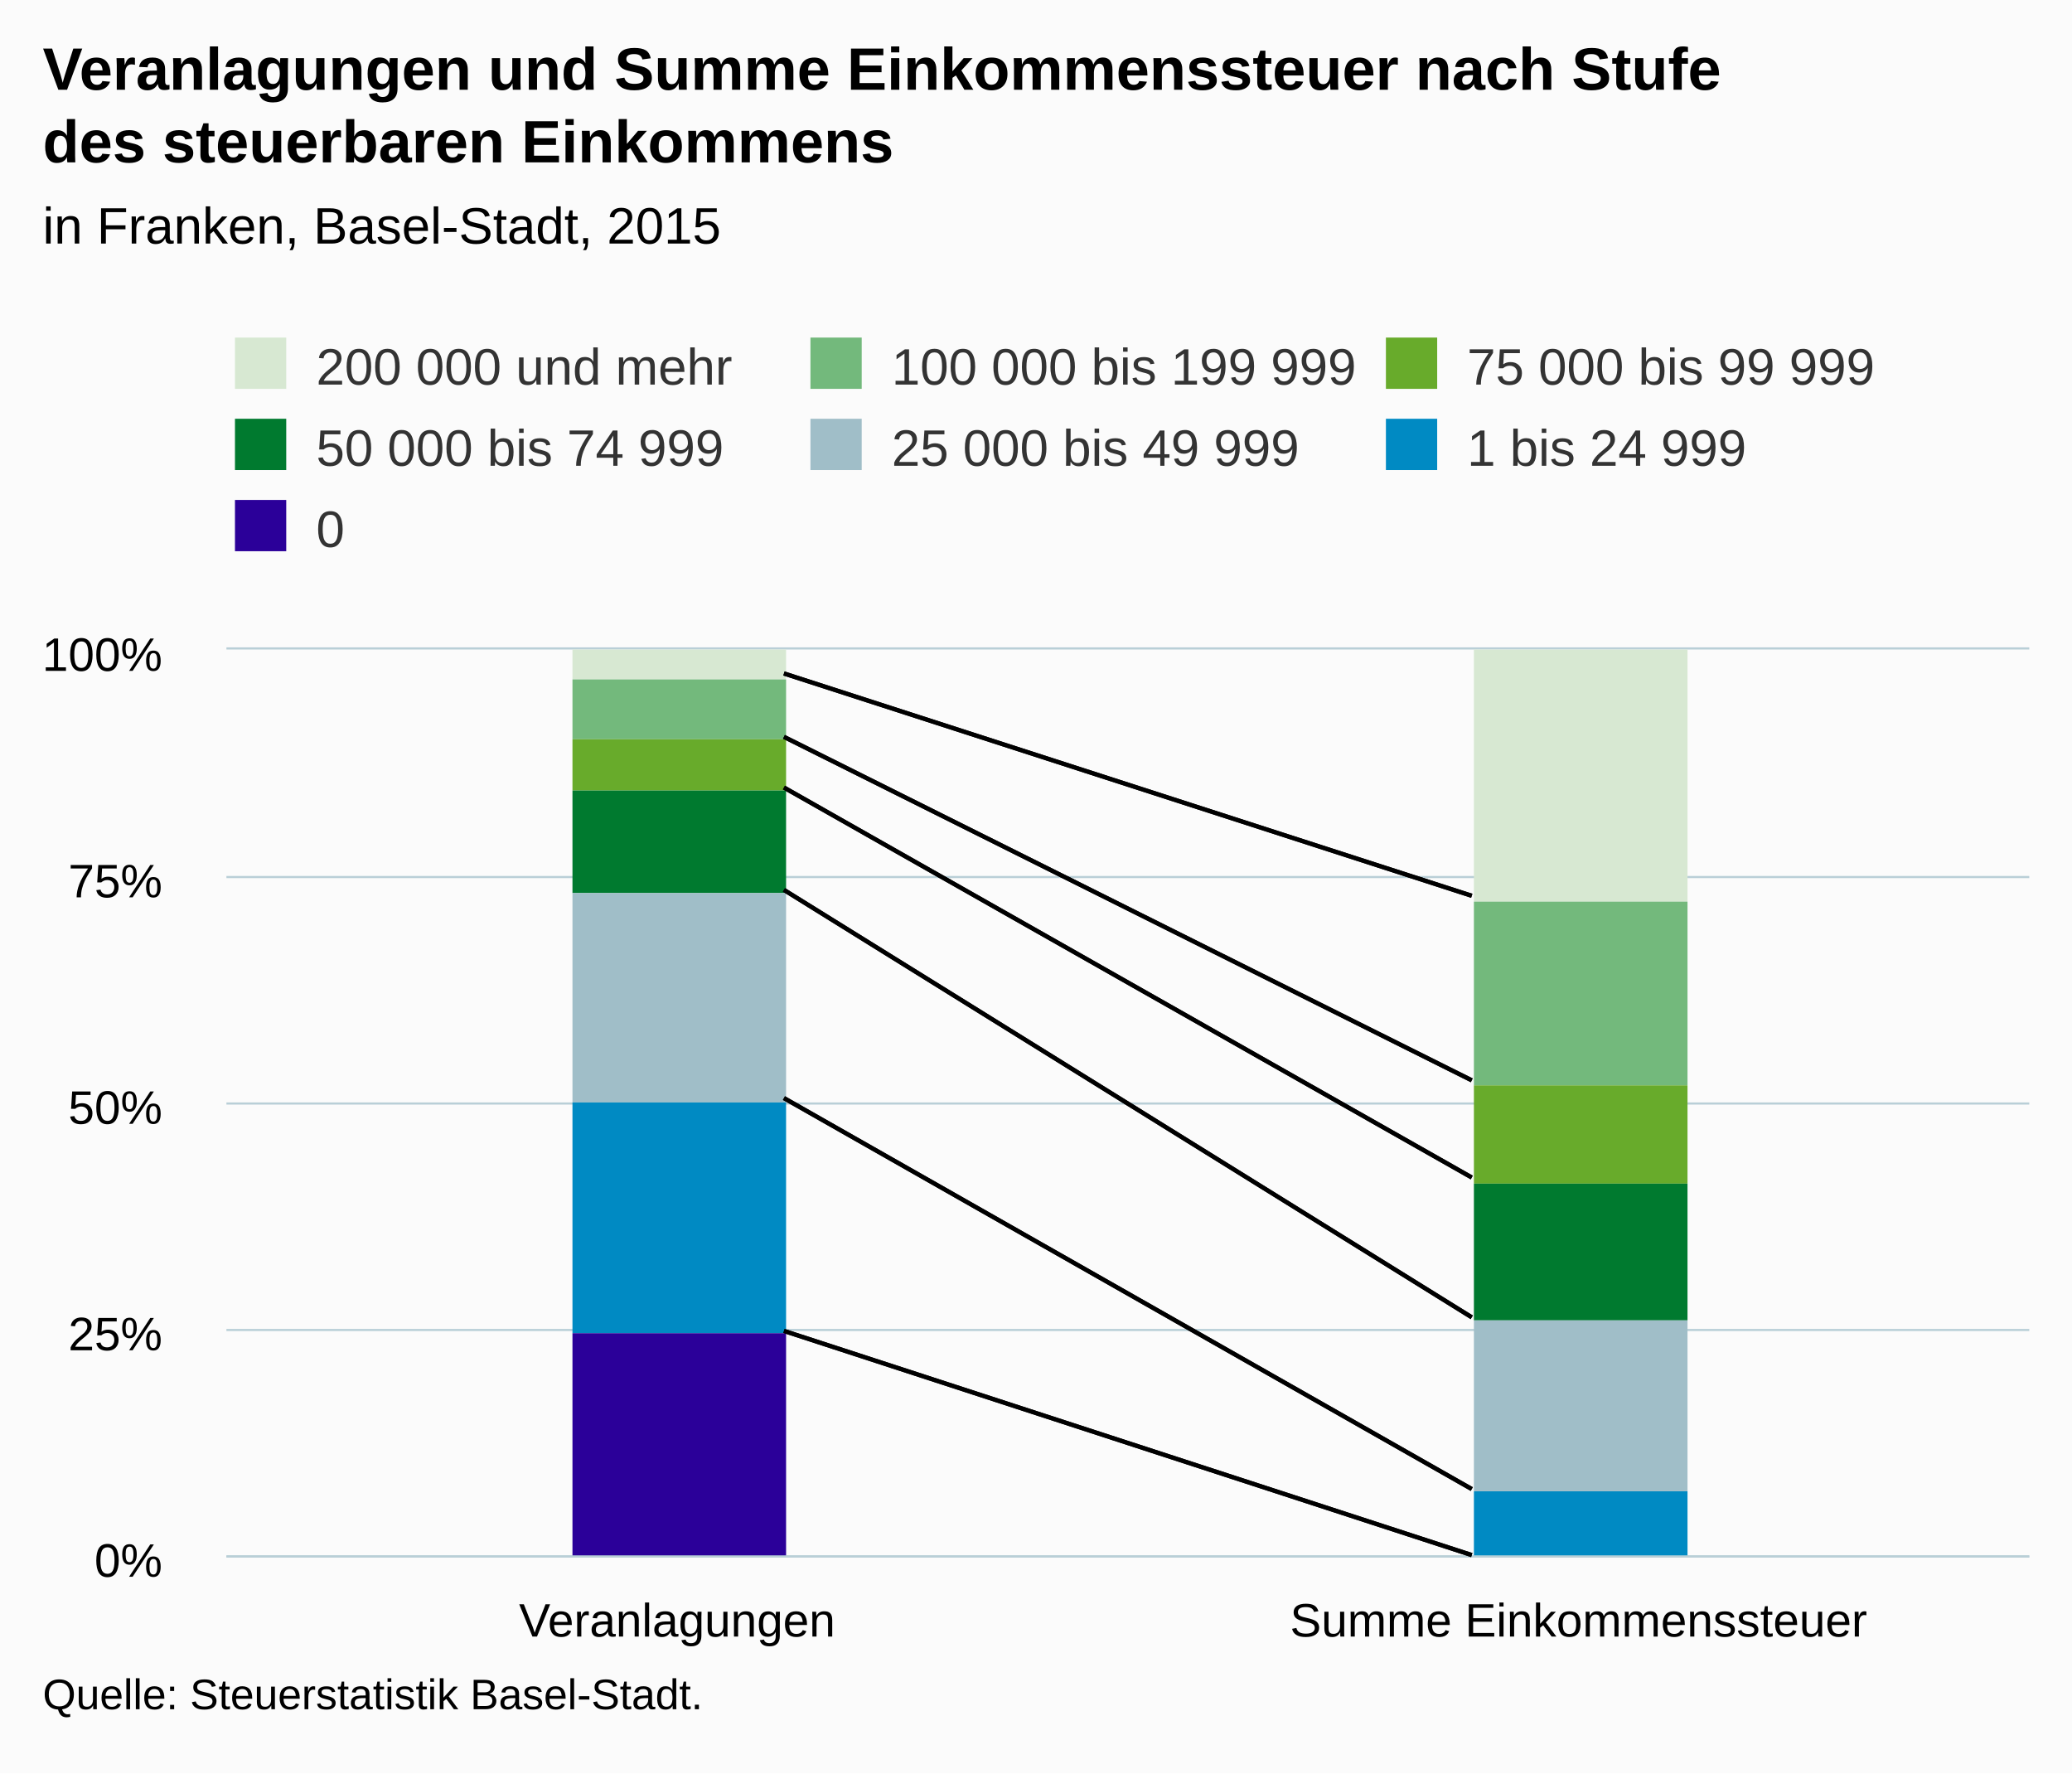
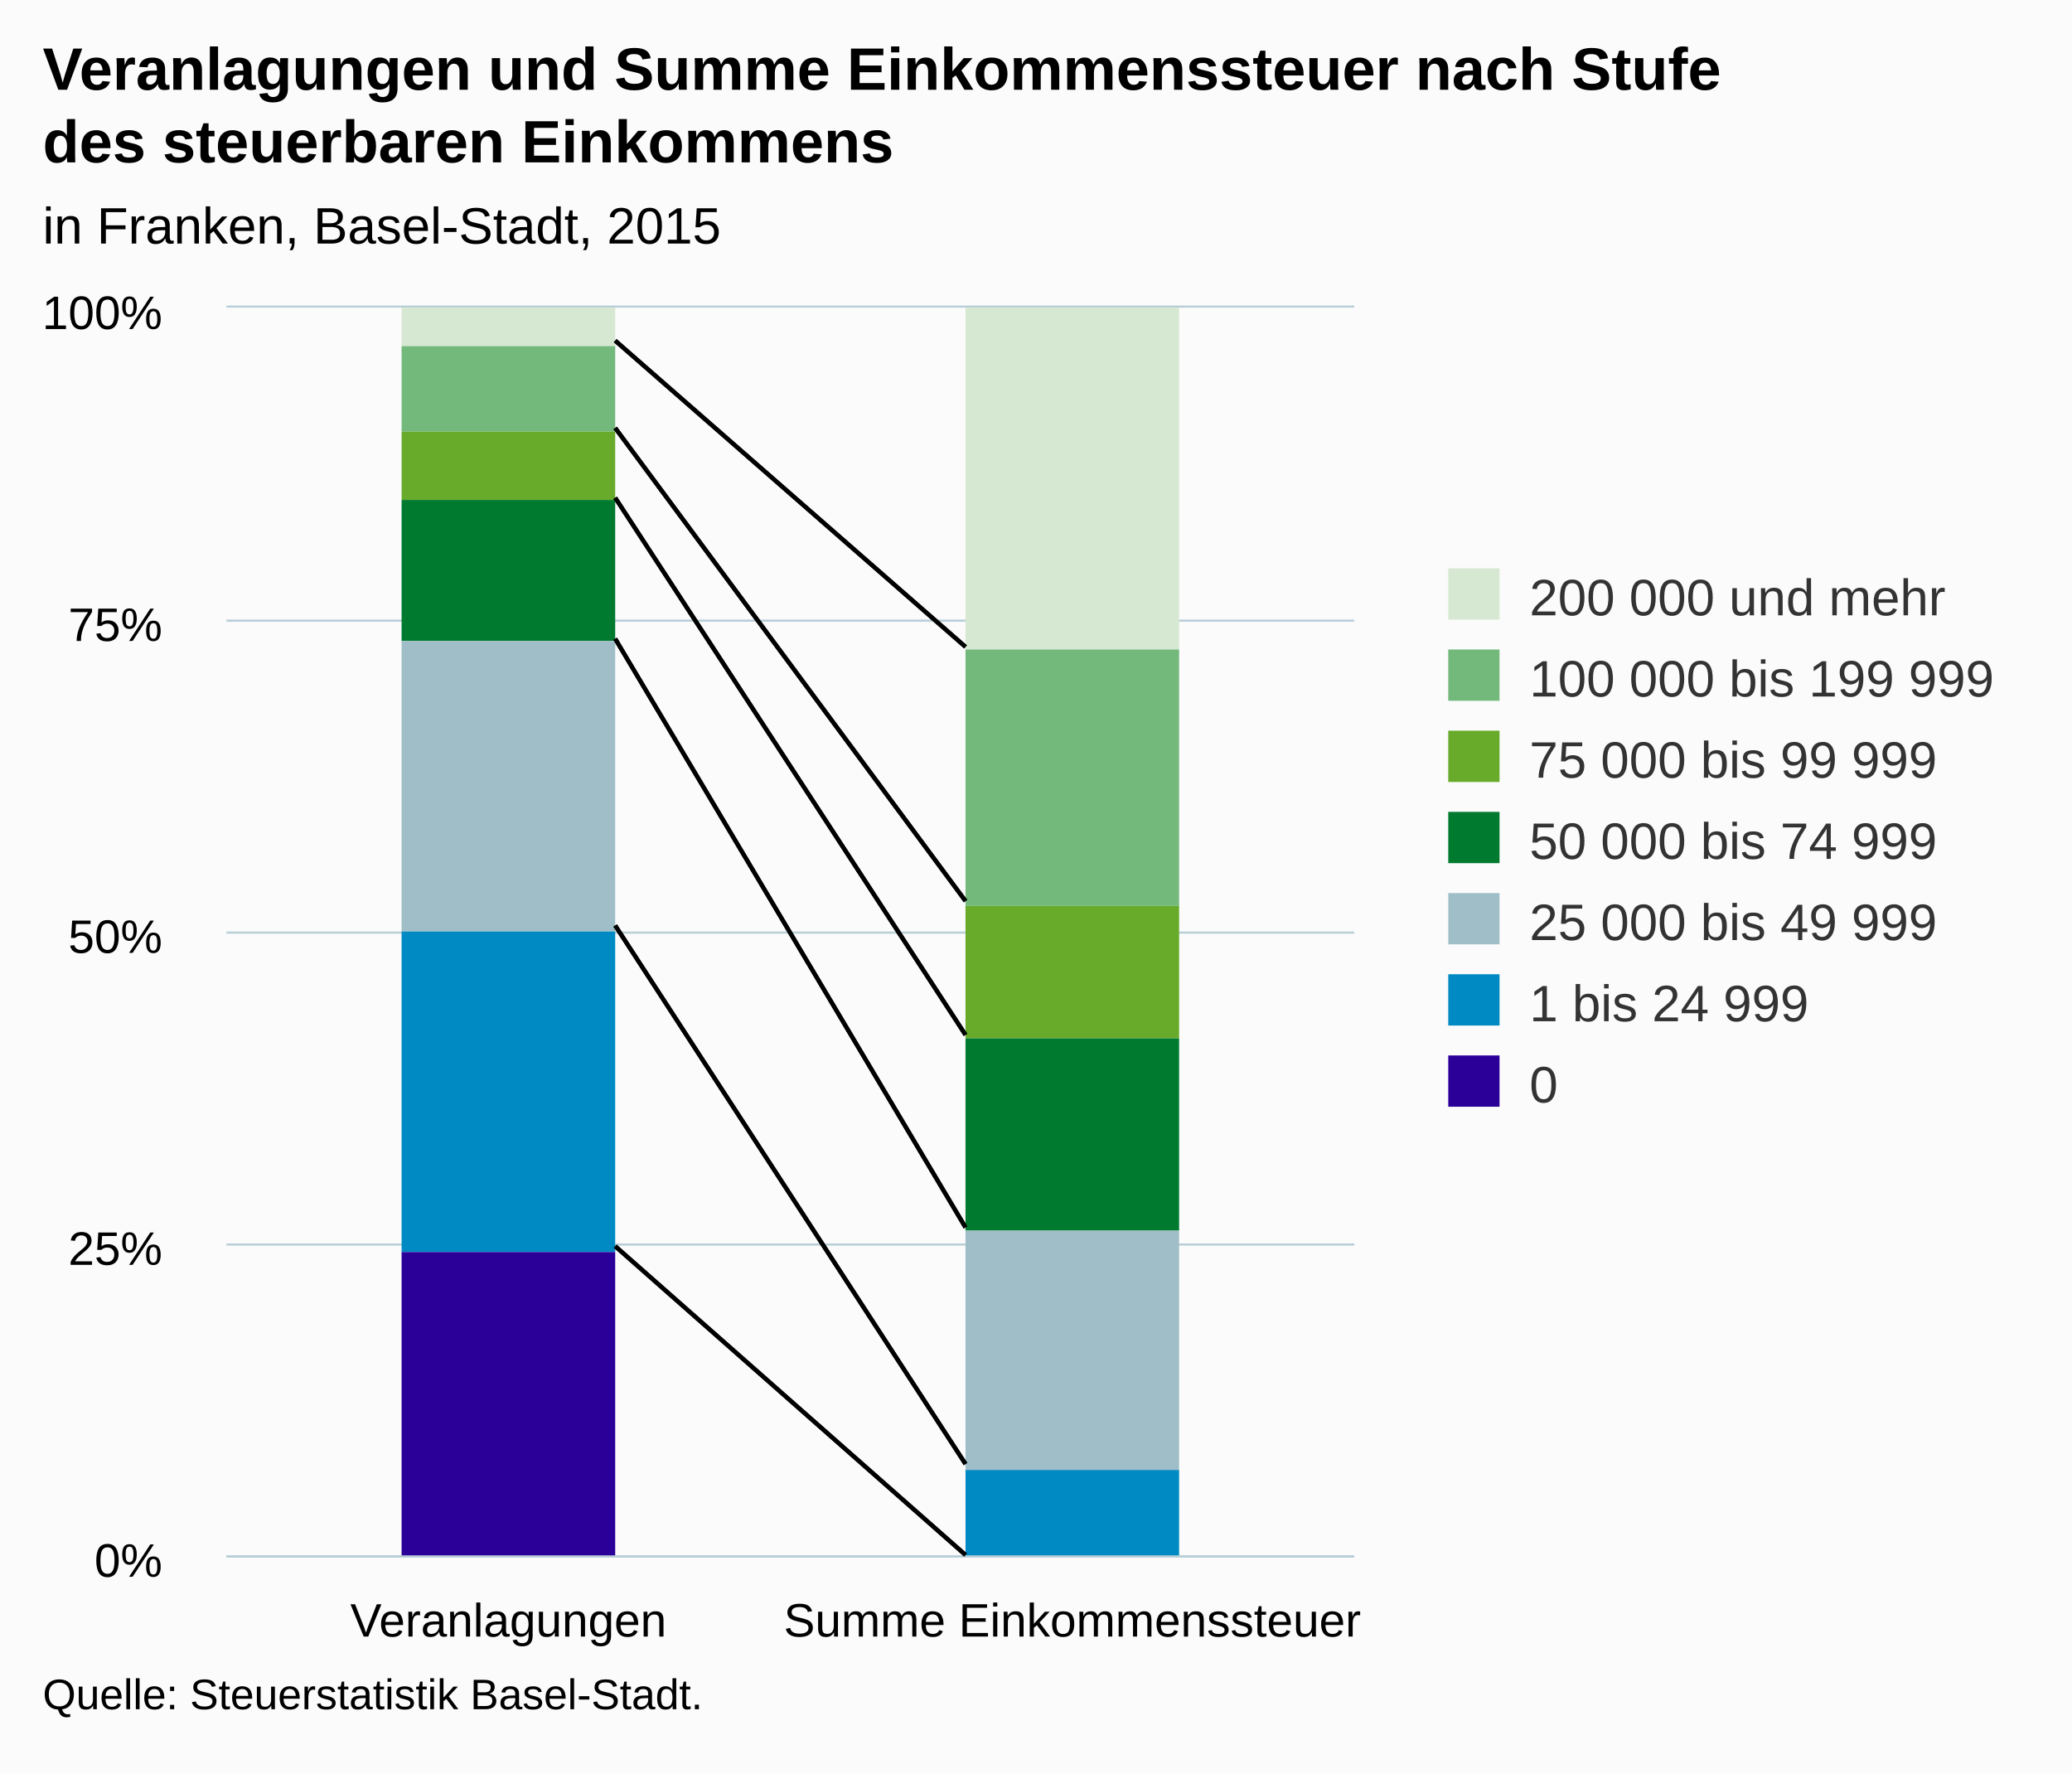
<svg xmlns="http://www.w3.org/2000/svg" version="1.1" class="highcharts-root" style="font-family:Arial;font-size:12px;" viewBox="0 0 485 415">
  <defs>
-     <clipPath id="highcharts-cy4c41f-6">
-       <rect x="0" y="0" width="422" height="212" fill="none" />
+     <clipPath id="highcharts-4lp4522-6">
+       <rect x="0" y="0" width="264" height="292" fill="none" />
    </clipPath>
-     <clipPath id="highcharts-cy4c41f-7">
-       <rect x="0" y="0" width="422" height="212" fill="none" />
+     <clipPath id="highcharts-4lp4522-7">
+       <rect x="0" y="0" width="264" height="292" fill="none" />
    </clipPath>
  </defs>
  <rect fill="#fbfbfb" class="highcharts-background" x="0" y="0" width="485" height="415" rx="0" ry="0" />
-   <rect fill="none" class="highcharts-plot-background" x="53" y="152" width="422" height="212" />
+   <rect fill="none" class="highcharts-plot-background" x="53" y="72" width="264" height="292" />
  <g class="highcharts-pane-group" data-z-index="0" />
  <g class="highcharts-grid highcharts-xaxis-grid " data-z-index="1">
-     <path fill="none" data-z-index="1" class="highcharts-grid-line" d="M 263.5 152 L 263.5 364" opacity="1" />
-     <path fill="none" data-z-index="1" class="highcharts-grid-line" d="M 474.5 152 L 474.5 364" opacity="1" />
-     <path fill="none" data-z-index="1" class="highcharts-grid-line" d="M 52.5 152 L 52.5 364" opacity="1" />
+     <path fill="none" data-z-index="1" class="highcharts-grid-line" d="M 184.5 72 L 184.5 364" opacity="1" />
+     <path fill="none" data-z-index="1" class="highcharts-grid-line" d="M 316.5 72 L 316.5 364" opacity="1" />
+     <path fill="none" data-z-index="1" class="highcharts-grid-line" d="M 52.5 72 L 52.5 364" opacity="1" />
  </g>
  <g class="highcharts-grid highcharts-yaxis-grid " data-z-index="1">
-     <path fill="none" stroke="#B9CFD7" stroke-width="0.5" data-z-index="1" class="highcharts-grid-line" d="M 53 364.25 L 475 364.25" opacity="1" />
-     <path fill="none" stroke="#B9CFD7" stroke-width="0.5" data-z-index="1" class="highcharts-grid-line" d="M 53 311.25 L 475 311.25" opacity="1" />
-     <path fill="none" stroke="#B9CFD7" stroke-width="0.5" data-z-index="1" class="highcharts-grid-line" d="M 53 258.25 L 475 258.25" opacity="1" />
-     <path fill="none" stroke="#B9CFD7" stroke-width="0.5" data-z-index="1" class="highcharts-grid-line" d="M 53 205.25 L 475 205.25" opacity="1" />
-     <path fill="none" stroke="#B9CFD7" stroke-width="0.5" data-z-index="1" class="highcharts-grid-line" d="M 53 151.75 L 475 151.75" opacity="1" />
+     <path fill="none" stroke="#B9CFD7" stroke-width="0.5" data-z-index="1" class="highcharts-grid-line" d="M 53 364.25 L 317 364.25" opacity="1" />
+     <path fill="none" stroke="#B9CFD7" stroke-width="0.5" data-z-index="1" class="highcharts-grid-line" d="M 53 291.25 L 317 291.25" opacity="1" />
+     <path fill="none" stroke="#B9CFD7" stroke-width="0.5" data-z-index="1" class="highcharts-grid-line" d="M 53 218.25 L 317 218.25" opacity="1" />
+     <path fill="none" stroke="#B9CFD7" stroke-width="0.5" data-z-index="1" class="highcharts-grid-line" d="M 53 145.25 L 317 145.25" opacity="1" />
+     <path fill="none" stroke="#B9CFD7" stroke-width="0.5" data-z-index="1" class="highcharts-grid-line" d="M 53 71.75 L 317 71.75" opacity="1" />
  </g>
-   <rect fill="none" class="highcharts-plot-border" data-z-index="1" x="53" y="152" width="422" height="212" />
+   <rect fill="none" class="highcharts-plot-border" data-z-index="1" x="53" y="72" width="264" height="292" />
  <g class="highcharts-axis highcharts-xaxis " data-z-index="2">
-     <path fill="none" class="highcharts-axis-line" stroke="#B9CFD7" stroke-width="0.5" data-z-index="7" d="M 53 364.25 L 475 364.25" />
+     <path fill="none" class="highcharts-axis-line" stroke="#B9CFD7" stroke-width="0.5" data-z-index="7" d="M 53 364.25 L 317 364.25" />
  </g>
  <g class="highcharts-axis highcharts-yaxis " data-z-index="2">
-     <path fill="none" class="highcharts-axis-line" data-z-index="7" d="M 53 152 L 53 364" />
+     <path fill="none" class="highcharts-axis-line" data-z-index="7" d="M 53 72 L 53 364" />
  </g>
  <g class="highcharts-series-group" data-z-index="3">
-     <g data-z-index="0.1" class="highcharts-series highcharts-series-0 highcharts-column-series " transform="translate(53,152) scale(1 1)" clip-path="url(#highcharts-cy4c41f-7)">
-       <rect x="81" y="0" width="50" height="7" fill="#D7E8D2" class="highcharts-point" />
-       <rect x="292" y="0" width="50" height="59" fill="#D7E8D2" class="highcharts-point" />
+     <g data-z-index="0.1" class="highcharts-series highcharts-series-0 highcharts-column-series " transform="translate(53,72) scale(1 1)" clip-path="url(#highcharts-4lp4522-7)">
+       <rect x="41" y="0" width="50" height="9" fill="#D7E8D2" class="highcharts-point" />
+       <rect x="173" y="0" width="50" height="80" fill="#D7E8D2" class="highcharts-point" />
    </g>
-     <g data-z-index="0.1" class="highcharts-markers highcharts-series-0 highcharts-column-series " transform="translate(53,152) scale(1 1)" clip-path="none" />
-     <g data-z-index="0.1" class="highcharts-series highcharts-series-1 highcharts-column-series " transform="translate(53,152) scale(1 1)" clip-path="url(#highcharts-cy4c41f-7)">
-       <rect x="81" y="7" width="50" height="14" fill="#73B97C" class="highcharts-point" />
-       <rect x="292" y="59" width="50" height="43" fill="#73B97C" class="highcharts-point" />
+     <g data-z-index="0.1" class="highcharts-markers highcharts-series-0 highcharts-column-series " transform="translate(53,72) scale(1 1)" clip-path="none" />
+     <g data-z-index="0.1" class="highcharts-series highcharts-series-1 highcharts-column-series " transform="translate(53,72) scale(1 1)" clip-path="url(#highcharts-4lp4522-7)">
+       <rect x="41" y="9" width="50" height="20" fill="#73B97C" class="highcharts-point" />
+       <rect x="173" y="80" width="50" height="60" fill="#73B97C" class="highcharts-point" />
    </g>
-     <g data-z-index="0.1" class="highcharts-markers highcharts-series-1 highcharts-column-series " transform="translate(53,152) scale(1 1)" clip-path="none" />
-     <g data-z-index="0.1" class="highcharts-series highcharts-series-2 highcharts-column-series " transform="translate(53,152) scale(1 1)" clip-path="url(#highcharts-cy4c41f-7)">
-       <rect x="81" y="21" width="50" height="12" fill="#68AB2B" class="highcharts-point" />
-       <rect x="292" y="102" width="50" height="23" fill="#68AB2B" class="highcharts-point" />
+     <g data-z-index="0.1" class="highcharts-markers highcharts-series-1 highcharts-column-series " transform="translate(53,72) scale(1 1)" clip-path="none" />
+     <g data-z-index="0.1" class="highcharts-series highcharts-series-2 highcharts-column-series " transform="translate(53,72) scale(1 1)" clip-path="url(#highcharts-4lp4522-7)">
+       <rect x="41" y="29" width="50" height="16" fill="#68AB2B" class="highcharts-point" />
+       <rect x="173" y="140" width="50" height="31" fill="#68AB2B" class="highcharts-point" />
    </g>
-     <g data-z-index="0.1" class="highcharts-markers highcharts-series-2 highcharts-column-series " transform="translate(53,152) scale(1 1)" clip-path="none" />
-     <g data-z-index="0.1" class="highcharts-series highcharts-series-3 highcharts-column-series " transform="translate(53,152) scale(1 1)" clip-path="url(#highcharts-cy4c41f-7)">
-       <rect x="81" y="33" width="50" height="24" fill="#007A2F" class="highcharts-point" />
-       <rect x="292" y="125" width="50" height="32" fill="#007A2F" class="highcharts-point" />
+     <g data-z-index="0.1" class="highcharts-markers highcharts-series-2 highcharts-column-series " transform="translate(53,72) scale(1 1)" clip-path="none" />
+     <g data-z-index="0.1" class="highcharts-series highcharts-series-3 highcharts-column-series " transform="translate(53,72) scale(1 1)" clip-path="url(#highcharts-4lp4522-7)">
+       <rect x="41" y="45" width="50" height="33" fill="#007A2F" class="highcharts-point" />
+       <rect x="173" y="171" width="50" height="45" fill="#007A2F" class="highcharts-point" />
    </g>
-     <g data-z-index="0.1" class="highcharts-markers highcharts-series-3 highcharts-column-series " transform="translate(53,152) scale(1 1)" clip-path="none" />
-     <g data-z-index="0.1" class="highcharts-series highcharts-series-4 highcharts-column-series " transform="translate(53,152) scale(1 1)" clip-path="url(#highcharts-cy4c41f-7)">
-       <rect x="81" y="57" width="50" height="49" fill="#A0BEC8" class="highcharts-point" />
-       <rect x="292" y="157" width="50" height="40" fill="#A0BEC8" class="highcharts-point" />
+     <g data-z-index="0.1" class="highcharts-markers highcharts-series-3 highcharts-column-series " transform="translate(53,72) scale(1 1)" clip-path="none" />
+     <g data-z-index="0.1" class="highcharts-series highcharts-series-4 highcharts-column-series " transform="translate(53,72) scale(1 1)" clip-path="url(#highcharts-4lp4522-7)">
+       <rect x="41" y="78" width="50" height="68" fill="#A0BEC8" class="highcharts-point" />
+       <rect x="173" y="216" width="50" height="56" fill="#A0BEC8" class="highcharts-point" />
    </g>
-     <g data-z-index="0.1" class="highcharts-markers highcharts-series-4 highcharts-column-series " transform="translate(53,152) scale(1 1)" clip-path="none" />
-     <g data-z-index="0.1" class="highcharts-series highcharts-series-5 highcharts-column-series " transform="translate(53,152) scale(1 1)" clip-path="url(#highcharts-cy4c41f-7)">
-       <rect x="81" y="106" width="50" height="54" fill="#008AC3" class="highcharts-point" />
-       <rect x="292" y="197" width="50" height="16" fill="#008AC3" class="highcharts-point" />
+     <g data-z-index="0.1" class="highcharts-markers highcharts-series-4 highcharts-column-series " transform="translate(53,72) scale(1 1)" clip-path="none" />
+     <g data-z-index="0.1" class="highcharts-series highcharts-series-5 highcharts-column-series " transform="translate(53,72) scale(1 1)" clip-path="url(#highcharts-4lp4522-7)">
+       <rect x="41" y="146" width="50" height="75" fill="#008AC3" class="highcharts-point" />
+       <rect x="173" y="272" width="50" height="21" fill="#008AC3" class="highcharts-point" />
    </g>
-     <g data-z-index="0.1" class="highcharts-markers highcharts-series-5 highcharts-column-series " transform="translate(53,152) scale(1 1)" clip-path="none" />
-     <g data-z-index="0.1" class="highcharts-series highcharts-series-6 highcharts-column-series " transform="translate(53,152) scale(1 1)" clip-path="url(#highcharts-cy4c41f-7)">
-       <rect x="81" y="160" width="50" height="53" fill="#2B0099" class="highcharts-point" />
-       <rect x="292" y="213" width="50" height="0" fill="#2B0099" class="highcharts-point" />
+     <g data-z-index="0.1" class="highcharts-markers highcharts-series-5 highcharts-column-series " transform="translate(53,72) scale(1 1)" clip-path="none" />
+     <g data-z-index="0.1" class="highcharts-series highcharts-series-6 highcharts-column-series " transform="translate(53,72) scale(1 1)" clip-path="url(#highcharts-4lp4522-7)">
+       <rect x="41" y="221" width="50" height="72" fill="#2B0099" class="highcharts-point" />
+       <rect x="173" y="293" width="50" height="0" fill="#2B0099" class="highcharts-point" />
    </g>
-     <g data-z-index="0.1" class="highcharts-markers highcharts-series-6 highcharts-column-series " transform="translate(53,152) scale(1 1)" clip-path="none" />
+     <g data-z-index="0.1" class="highcharts-markers highcharts-series-6 highcharts-column-series " transform="translate(53,72) scale(1 1)" clip-path="none" />
  </g>
-   <path fill="none" d="M 183.5 157.606 L 344.5 209.638" stroke="black" stroke-width="1" data-z-index="3" />
-   <path fill="none" d="M 183.5 172.439 L 344.5 252.825" stroke="black" stroke-width="1" data-z-index="3" />
-   <path fill="none" d="M 183.5 184.296 L 344.5 275.565" stroke="black" stroke-width="1" data-z-index="3" />
-   <path fill="none" d="M 183.5 208.256 L 344.5 308.282" stroke="black" stroke-width="1" data-z-index="3" />
-   <path fill="none" d="M 183.5 256.977 L 344.5 348.476" stroke="black" stroke-width="1" data-z-index="3" />
-   <path fill="none" d="M 183.5 311.467 L 344.5 363.929" stroke="black" stroke-width="1" data-z-index="3" />
-   <path fill="none" d="M 183.5 157.606 L 344.5 209.638" stroke="black" stroke-width="1" data-z-index="3" />
-   <path fill="none" d="M 183.5 172.439 L 344.5 252.825" stroke="black" stroke-width="1" data-z-index="3" />
-   <path fill="none" d="M 183.5 184.296 L 344.5 275.565" stroke="black" stroke-width="1" data-z-index="3" />
-   <path fill="none" d="M 183.5 208.256 L 344.5 308.282" stroke="black" stroke-width="1" data-z-index="3" />
-   <path fill="none" d="M 183.5 256.977 L 344.5 348.476" stroke="black" stroke-width="1" data-z-index="3" />
-   <path fill="none" d="M 183.5 311.467 L 344.5 363.929" stroke="black" stroke-width="1" data-z-index="3" />
+   <path fill="none" d="M 144 79.721 L 226 151.388" stroke="black" stroke-width="1" data-z-index="3" />
+   <path fill="none" d="M 144 100.152 L 226 210.872" stroke="black" stroke-width="1" data-z-index="3" />
+   <path fill="none" d="M 144 116.483 L 226 242.193" stroke="black" stroke-width="1" data-z-index="3" />
+   <path fill="none" d="M 144 149.485 L 226 287.256" stroke="black" stroke-width="1" data-z-index="3" />
+   <path fill="none" d="M 144 216.59 L 226 342.618" stroke="black" stroke-width="1" data-z-index="3" />
+   <path fill="none" d="M 144 291.643 L 226 363.902" stroke="black" stroke-width="1" data-z-index="3" />
+   <path fill="none" d="M 144 79.721 L 226 151.388" stroke="black" stroke-width="1" data-z-index="3" />
+   <path fill="none" d="M 144 100.152 L 226 210.872" stroke="black" stroke-width="1" data-z-index="3" />
+   <path fill="none" d="M 144 116.483 L 226 242.193" stroke="black" stroke-width="1" data-z-index="3" />
+   <path fill="none" d="M 144 149.485 L 226 287.256" stroke="black" stroke-width="1" data-z-index="3" />
+   <path fill="none" d="M 144 216.59 L 226 342.618" stroke="black" stroke-width="1" data-z-index="3" />
+   <path fill="none" d="M 144 291.643 L 226 363.902" stroke="black" stroke-width="1" data-z-index="3" />
  <text x="10" text-anchor="start" class="highcharts-title" data-z-index="4" style="color:#000000;font-size:14px;font-weight:bold;fill:#000000;" y="21">
    <tspan>Veranlagungen und Summe Einkommenssteuer nach Stufe</tspan>
    <tspan dy="17" x="10">des steuerbaren Einkommens</tspan>
  </text>
  <text x="10" text-anchor="start" class="highcharts-subtitle" data-z-index="4" style="color:#000000;font-size:12px;fill:#000000;" y="57">
    <tspan>in Franken, Basel-Stadt, 2015</tspan>
  </text>
-   <g class="highcharts-legend" data-z-index="7" transform="translate(45,72)">
-     <rect fill="none" class="highcharts-legend-box" rx="0" ry="0" x="0" y="0" width="415" height="68" visibility="visible" />
+   <g class="highcharts-legend" data-z-index="7" transform="translate(329,126)">
+     <rect fill="none" class="highcharts-legend-box" rx="0" ry="0" x="0" y="0" width="145" height="144" visibility="visible" />
    <g data-z-index="1">
      <g>
        <g class="highcharts-legend-item highcharts-column-series highcharts-color-undefined highcharts-series-0" data-z-index="1" transform="translate(8,3)">
          <text x="21" style="color:#333333;font-size:12px;font-weight:normal;cursor:pointer;fill:#333333;" text-anchor="start" data-z-index="2" y="15">
            <tspan>200 000 und mehr</tspan>
          </text>
          <rect x="2" y="4" width="12" height="12" fill="#D7E8D2" class="highcharts-point" data-z-index="3" />
        </g>
-         <g class="highcharts-legend-item highcharts-column-series highcharts-color-undefined highcharts-series-1" data-z-index="1" transform="translate(142.7031,3)">
+         <g class="highcharts-legend-item highcharts-column-series highcharts-color-undefined highcharts-series-1" data-z-index="1" transform="translate(8,22)">
          <text x="21" y="15" style="color:#333333;font-size:12px;font-weight:normal;cursor:pointer;fill:#333333;" text-anchor="start" data-z-index="2">
            <tspan>100 000 bis 199 999</tspan>
          </text>
          <rect x="2" y="4" width="12" height="12" fill="#73B97C" class="highcharts-point" data-z-index="3" />
        </g>
-         <g class="highcharts-legend-item highcharts-column-series highcharts-color-undefined highcharts-series-2" data-z-index="1" transform="translate(277.4062,3)">
+         <g class="highcharts-legend-item highcharts-column-series highcharts-color-undefined highcharts-series-2" data-z-index="1" transform="translate(8,41)">
          <text x="21" y="15" style="color:#333333;font-size:12px;font-weight:normal;cursor:pointer;fill:#333333;" text-anchor="start" data-z-index="2">
            <tspan>75 000 bis 99 999</tspan>
          </text>
          <rect x="2" y="4" width="12" height="12" fill="#68AB2B" class="highcharts-point" data-z-index="3" />
        </g>
-         <g class="highcharts-legend-item highcharts-column-series highcharts-color-undefined highcharts-series-3" data-z-index="1" transform="translate(8,22)">
+         <g class="highcharts-legend-item highcharts-column-series highcharts-color-undefined highcharts-series-3" data-z-index="1" transform="translate(8,60)">
          <text x="21" y="15" style="color:#333333;font-size:12px;font-weight:normal;cursor:pointer;fill:#333333;" text-anchor="start" data-z-index="2">
            <tspan>50 000 bis 74 999</tspan>
          </text>
          <rect x="2" y="4" width="12" height="12" fill="#007A2F" class="highcharts-point" data-z-index="3" />
        </g>
-         <g class="highcharts-legend-item highcharts-column-series highcharts-color-undefined highcharts-series-4" data-z-index="1" transform="translate(142.7031,22)">
+         <g class="highcharts-legend-item highcharts-column-series highcharts-color-undefined highcharts-series-4" data-z-index="1" transform="translate(8,79)">
          <text x="21" y="15" style="color:#333333;font-size:12px;font-weight:normal;cursor:pointer;fill:#333333;" text-anchor="start" data-z-index="2">
            <tspan>25 000 bis 49 999</tspan>
          </text>
          <rect x="2" y="4" width="12" height="12" fill="#A0BEC8" class="highcharts-point" data-z-index="3" />
        </g>
-         <g class="highcharts-legend-item highcharts-column-series highcharts-color-undefined highcharts-series-5" data-z-index="1" transform="translate(277.4062,22)">
+         <g class="highcharts-legend-item highcharts-column-series highcharts-color-undefined highcharts-series-5" data-z-index="1" transform="translate(8,98)">
          <text x="21" y="15" style="color:#333333;font-size:12px;font-weight:normal;cursor:pointer;fill:#333333;" text-anchor="start" data-z-index="2">
            <tspan>1 bis 24 999</tspan>
          </text>
          <rect x="2" y="4" width="12" height="12" fill="#008AC3" class="highcharts-point" data-z-index="3" />
        </g>
-         <g class="highcharts-legend-item highcharts-column-series highcharts-color-undefined highcharts-series-6" data-z-index="1" transform="translate(8,41)">
+         <g class="highcharts-legend-item highcharts-column-series highcharts-color-undefined highcharts-series-6" data-z-index="1" transform="translate(8,117)">
          <text x="21" y="15" style="color:#333333;font-size:12px;font-weight:normal;cursor:pointer;fill:#333333;" text-anchor="start" data-z-index="2">
            <tspan>0</tspan>
          </text>
          <rect x="2" y="4" width="12" height="12" fill="#2B0099" class="highcharts-point" data-z-index="3" />
        </g>
      </g>
    </g>
  </g>
  <g class="highcharts-axis-labels highcharts-xaxis-labels " data-z-index="7">
-     <text x="158.5" style="color:#000000;cursor:default;font-size:11px;white-space:nowrap;fill:#000000;" text-anchor="middle" transform="translate(0,0)" y="383" opacity="1">
+     <text x="119" style="color:#000000;cursor:default;font-size:11px;white-space:nowrap;fill:#000000;" text-anchor="middle" transform="translate(0,0)" y="383" opacity="1">
      <tspan>Veranlagungen</tspan>
    </text>
-     <text x="369.5" style="color:#000000;cursor:default;font-size:11px;white-space:nowrap;fill:#000000;" text-anchor="middle" transform="translate(0,0)" y="383" opacity="1">
+     <text x="251" style="color:#000000;cursor:default;font-size:11px;white-space:nowrap;fill:#000000;" text-anchor="middle" transform="translate(0,0)" y="383" opacity="1">
      <tspan>Summe Einkommenssteuer</tspan>
    </text>
  </g>
  <g class="highcharts-axis-labels highcharts-yaxis-labels " data-z-index="7">
    <text x="38" style="color:#000000;cursor:default;font-size:11px;fill:#000000;" text-anchor="end" transform="translate(0,0)" y="369" opacity="1">0%</text>
-     <text x="38" style="color:#000000;cursor:default;font-size:11px;fill:#000000;" text-anchor="end" transform="translate(0,0)" y="316" opacity="1">25%</text>
-     <text x="38" style="color:#000000;cursor:default;font-size:11px;fill:#000000;" text-anchor="end" transform="translate(0,0)" y="263" opacity="1">50%</text>
-     <text x="38" style="color:#000000;cursor:default;font-size:11px;fill:#000000;" text-anchor="end" transform="translate(0,0)" y="210" opacity="1">75%</text>
-     <text x="38" style="color:#000000;cursor:default;font-size:11px;fill:#000000;" text-anchor="end" transform="translate(0,0)" y="157" opacity="1">100%</text>
+     <text x="38" style="color:#000000;cursor:default;font-size:11px;fill:#000000;" text-anchor="end" transform="translate(0,0)" y="296" opacity="1">25%</text>
+     <text x="38" style="color:#000000;cursor:default;font-size:11px;fill:#000000;" text-anchor="end" transform="translate(0,0)" y="223" opacity="1">50%</text>
+     <text x="38" style="color:#000000;cursor:default;font-size:11px;fill:#000000;" text-anchor="end" transform="translate(0,0)" y="150" opacity="1">75%</text>
+     <text x="38" style="color:#000000;cursor:default;font-size:11px;fill:#000000;" text-anchor="end" transform="translate(0,0)" y="77" opacity="1">100%</text>
  </g>
  <text x="10" class="highcharts-credits" text-anchor="start" data-z-index="8" style="cursor:default;color:#000000;font-size:10px;fill:#000000;" y="400">
    <tspan>Quelle: Steuerstatistik Basel-Stadt.</tspan>
  </text>
</svg>
